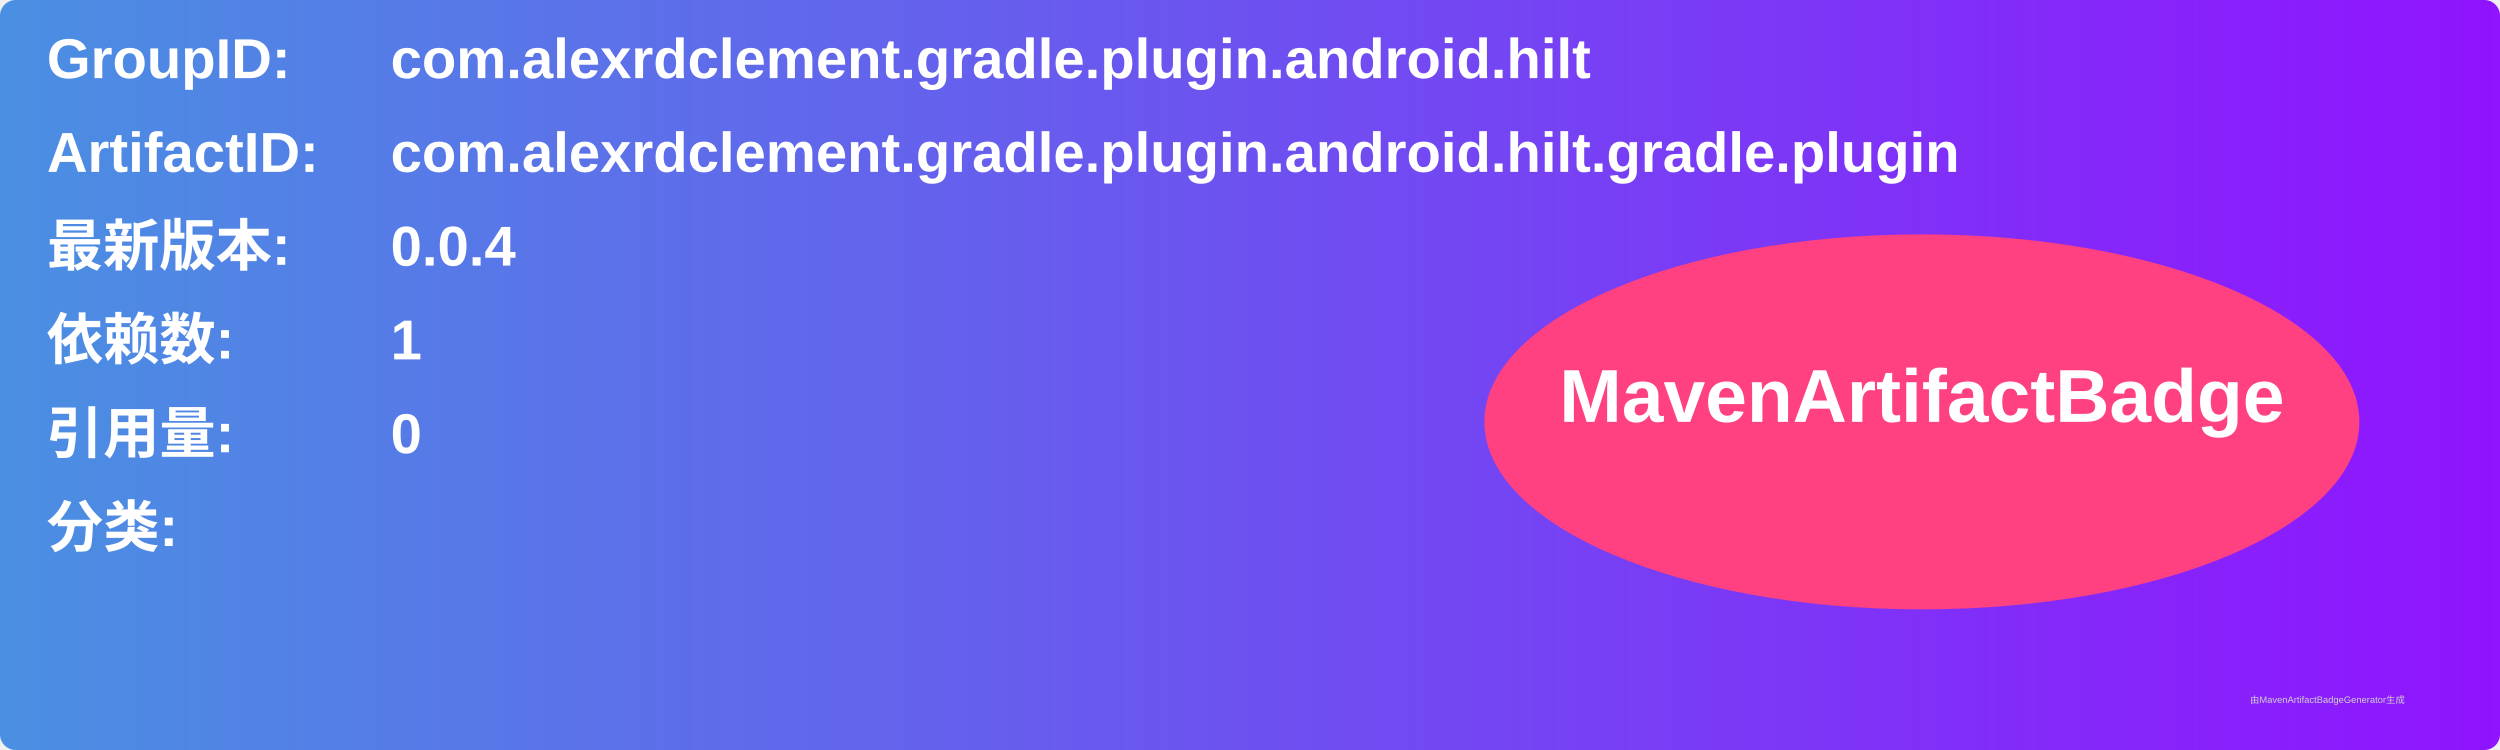
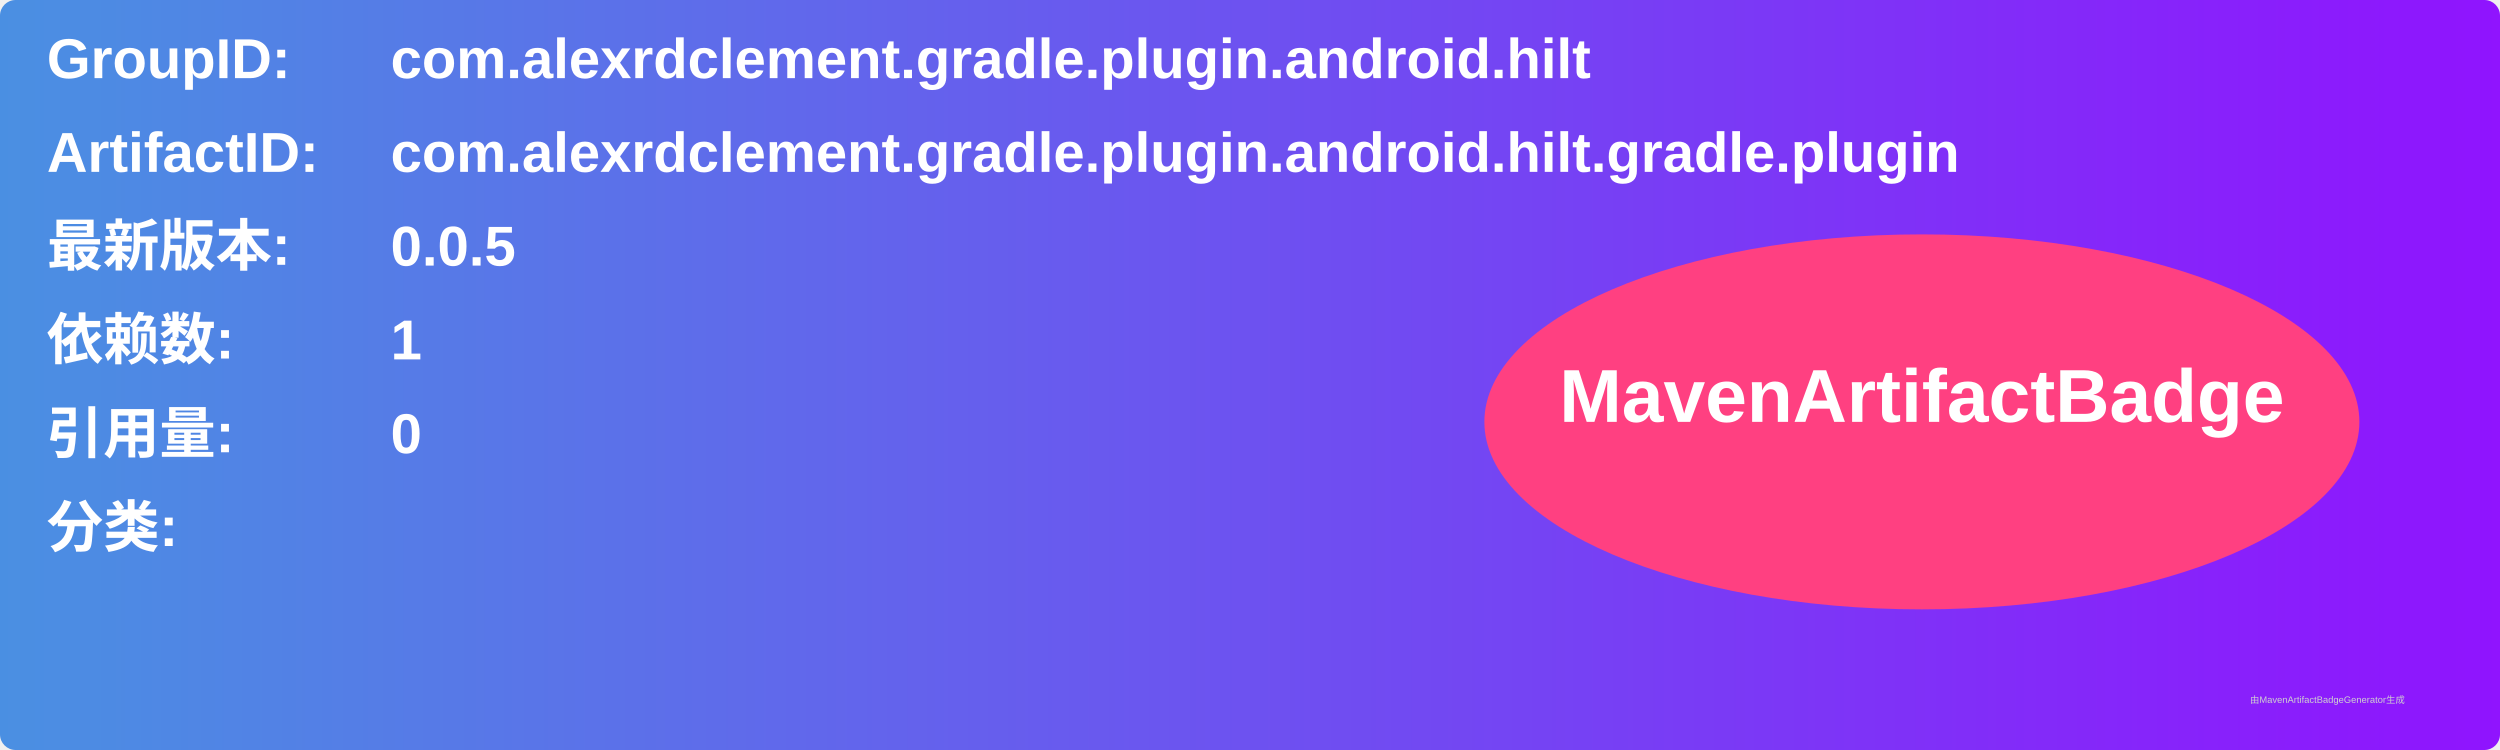
<svg xmlns="http://www.w3.org/2000/svg" width="800" height="240" viewBox="0 0 800 240">
  <linearGradient id="grad" x1="0%" y1="0%" x2="100%" y2="0%">
    <stop offset="0%" stop-color="#4a90e2" />
    <stop offset="100%" stop-color="#9013fe" />
  </linearGradient>
  <rect width="100%" height="100%" rx="5" ry="5" fill="url(#grad)" />
  <g transform="translate(15, 15)">
    <text x="0" y="10" font-family="Arial" font-size="18" fill="white" font-weight="bold" width="260">GroupID:</text>
    <text x="110" y="10" font-family="Arial" font-size="18" fill="white" font-weight="bold" width="460">com.alexrdclement.gradle.plugin.android.hilt</text>
    <text x="0" y="40" font-family="Arial" font-size="18" fill="white" font-weight="bold" width="260">ArtifactID:</text>
    <text x="110" y="40" font-family="Arial" font-size="18" fill="white" font-weight="bold" width="460">com.alexrdclement.gradle.plugin.android.hilt.gradle.plugin</text>
    <text x="0" y="70" font-family="Arial" font-size="18" fill="white" font-weight="bold">最新版本:</text>
    <text x="110" y="70" font-family="Arial" font-size="18" fill="white" font-weight="bold">
-       <tspan font-weight="bold">0.0.4</tspan>
+       <tspan font-weight="bold">0.0.5</tspan>
    </text>
    <text x="0" y="100" font-family="Arial" font-size="18" fill="white" font-weight="bold">依赖数: </text>
    <text x="110" y="100" font-family="Arial" font-size="18" fill="white">
      <tspan font-weight="bold">1</tspan>
    </text>
    <text x="0" y="130" font-family="Arial" font-size="18" fill="white" font-weight="bold">引用量: </text>
    <text x="110" y="130" font-family="Arial" font-size="18" fill="white">
      <tspan font-weight="bold">0</tspan>
    </text>
    <text x="0" y="160" font-family="Arial" font-size="18" fill="white" font-weight="bold">分类:</text>
    <text x="10" y="190" font-family="Arial" font-size="10" fill="white">
      <tspan font-weight="bold" />
    </text>
    <ellipse cx="600" cy="120" rx="140" ry="60" fill="#ff4081" />
    <text x="600" y="120" text-anchor="middle" font-family="Arial" font-size="24" fill="white" font-weight="bold">MavenArtifactBadge</text>
  </g>
  <text x="720" y="225" font-family="Arial" font-size="3" fill="#d0d0d0">由MavenArtifactBadgeGenerator生成</text>
</svg>
